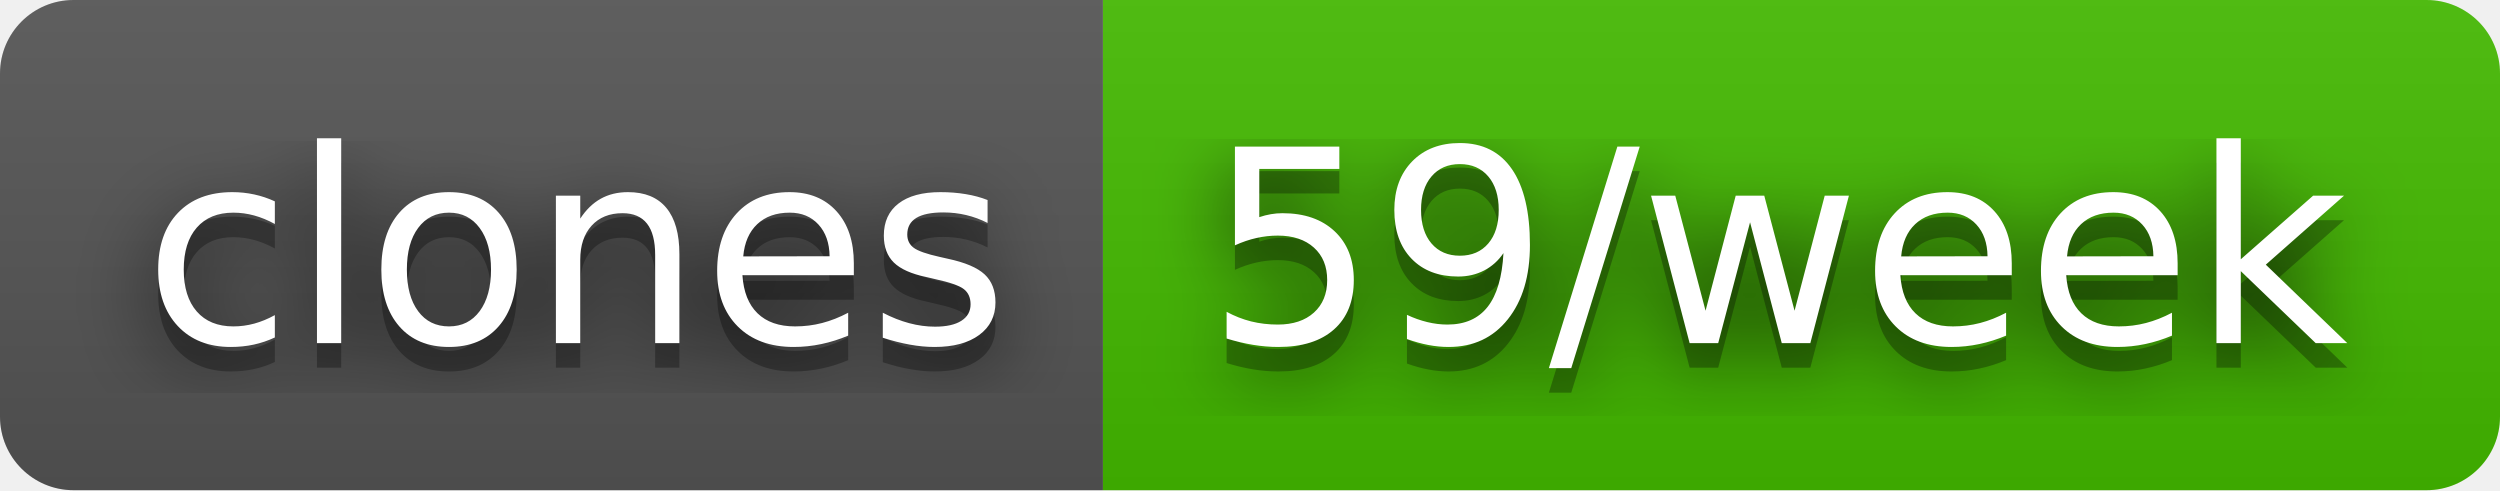
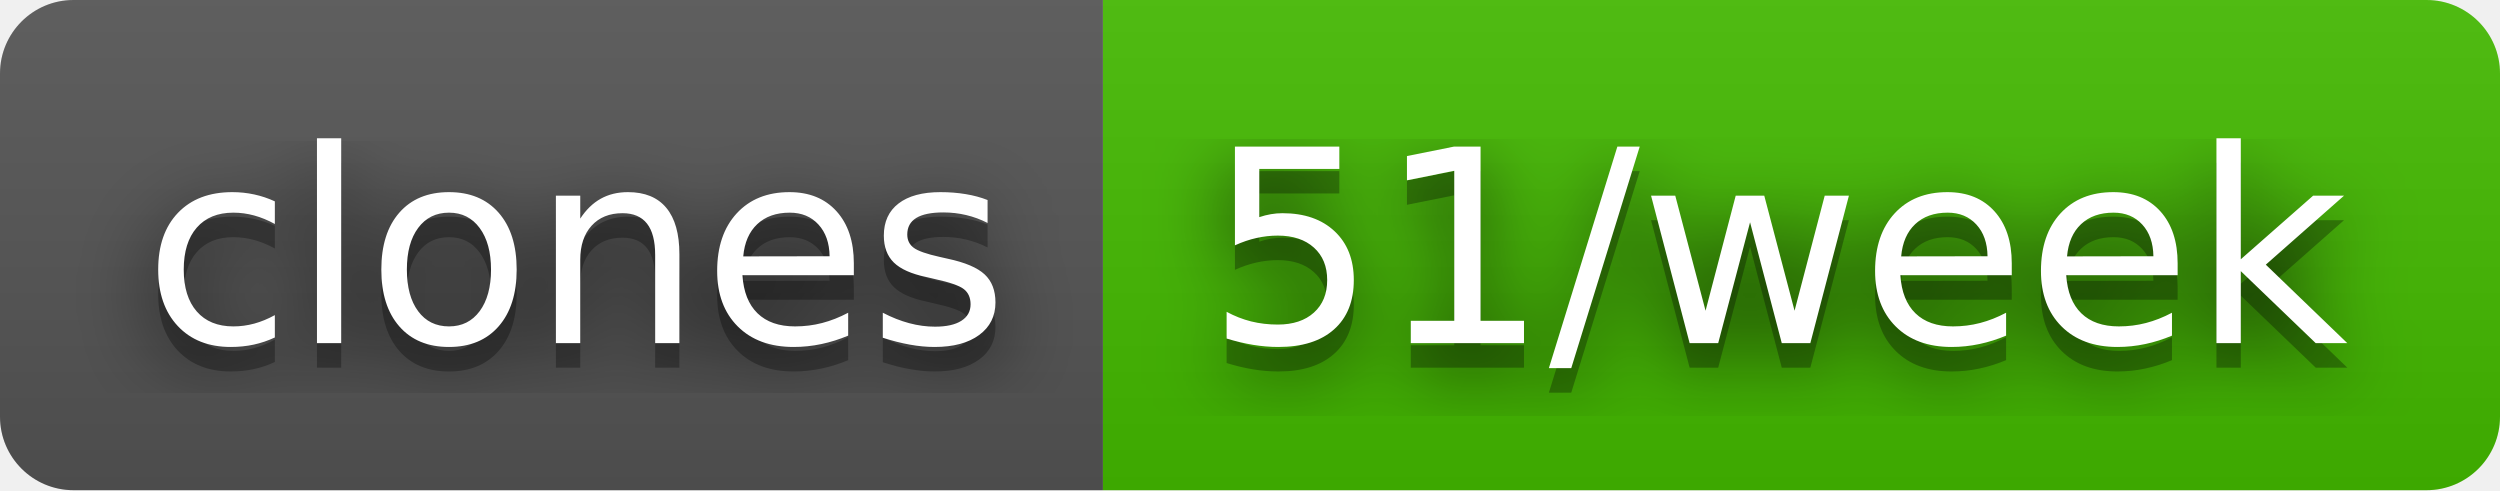
- <svg xmlns="http://www.w3.org/2000/svg" width="102" height="20" role="img" aria-label="clones: 59/week">
+ <svg xmlns="http://www.w3.org/2000/svg" width="102" height="20" role="img" aria-label="clones: 51/week">
  <filter id="blur">
    <feGaussianBlur stdDeviation="16" />
  </filter>
  <linearGradient id="s" x2="0" y2="100%">
    <stop offset="0" stop-color="#bbb" stop-opacity=".1" />
    <stop offset="1" stop-opacity=".1" />
  </linearGradient>
  <clipPath id="r">
    <rect width="102" height="20" rx="3" />
  </clipPath>
  <g clip-path="url(#r)">
    <rect width="45" height="20" fill="#555" />
    <rect x="45" width="57" height="20" fill="#4b0" />
    <rect width="102" height="20" fill="url(#s)" />
  </g>
  <g fill="#fff" text-anchor="middle" font-family="Verdana,Geneva,DejaVu Sans,sans-serif" text-rendering="geometricPrecision" font-size="110">
    <g transform="scale(.1)">
      <g aria-hidden="true" fill="#010101">
        <text x="235" y="150" fill-opacity=".8" filter="url(#blur)" textLength="350">clones</text>
        <text x="235" y="150" fill-opacity=".3" textLength="350">clones</text>
      </g>
      <text x="235" y="140" textLength="350">clones</text>
    </g>
    <g transform="scale(.1)">
      <g aria-hidden="true" fill="#010101">
-         <text x="725" y="150" fill-opacity=".8" filter="url(#blur)" textLength="470">59/week</text>
-         <text x="725" y="150" fill-opacity=".3" textLength="470">59/week</text>
+         <text x="725" y="150" fill-opacity=".8" filter="url(#blur)" textLength="470">51/week</text>
+         <text x="725" y="150" fill-opacity=".3" textLength="470">51/week</text>
      </g>
-       <text x="725" y="140" textLength="470">59/week</text>
+       <text x="725" y="140" textLength="470">51/week</text>
    </g>
  </g>
</svg>
